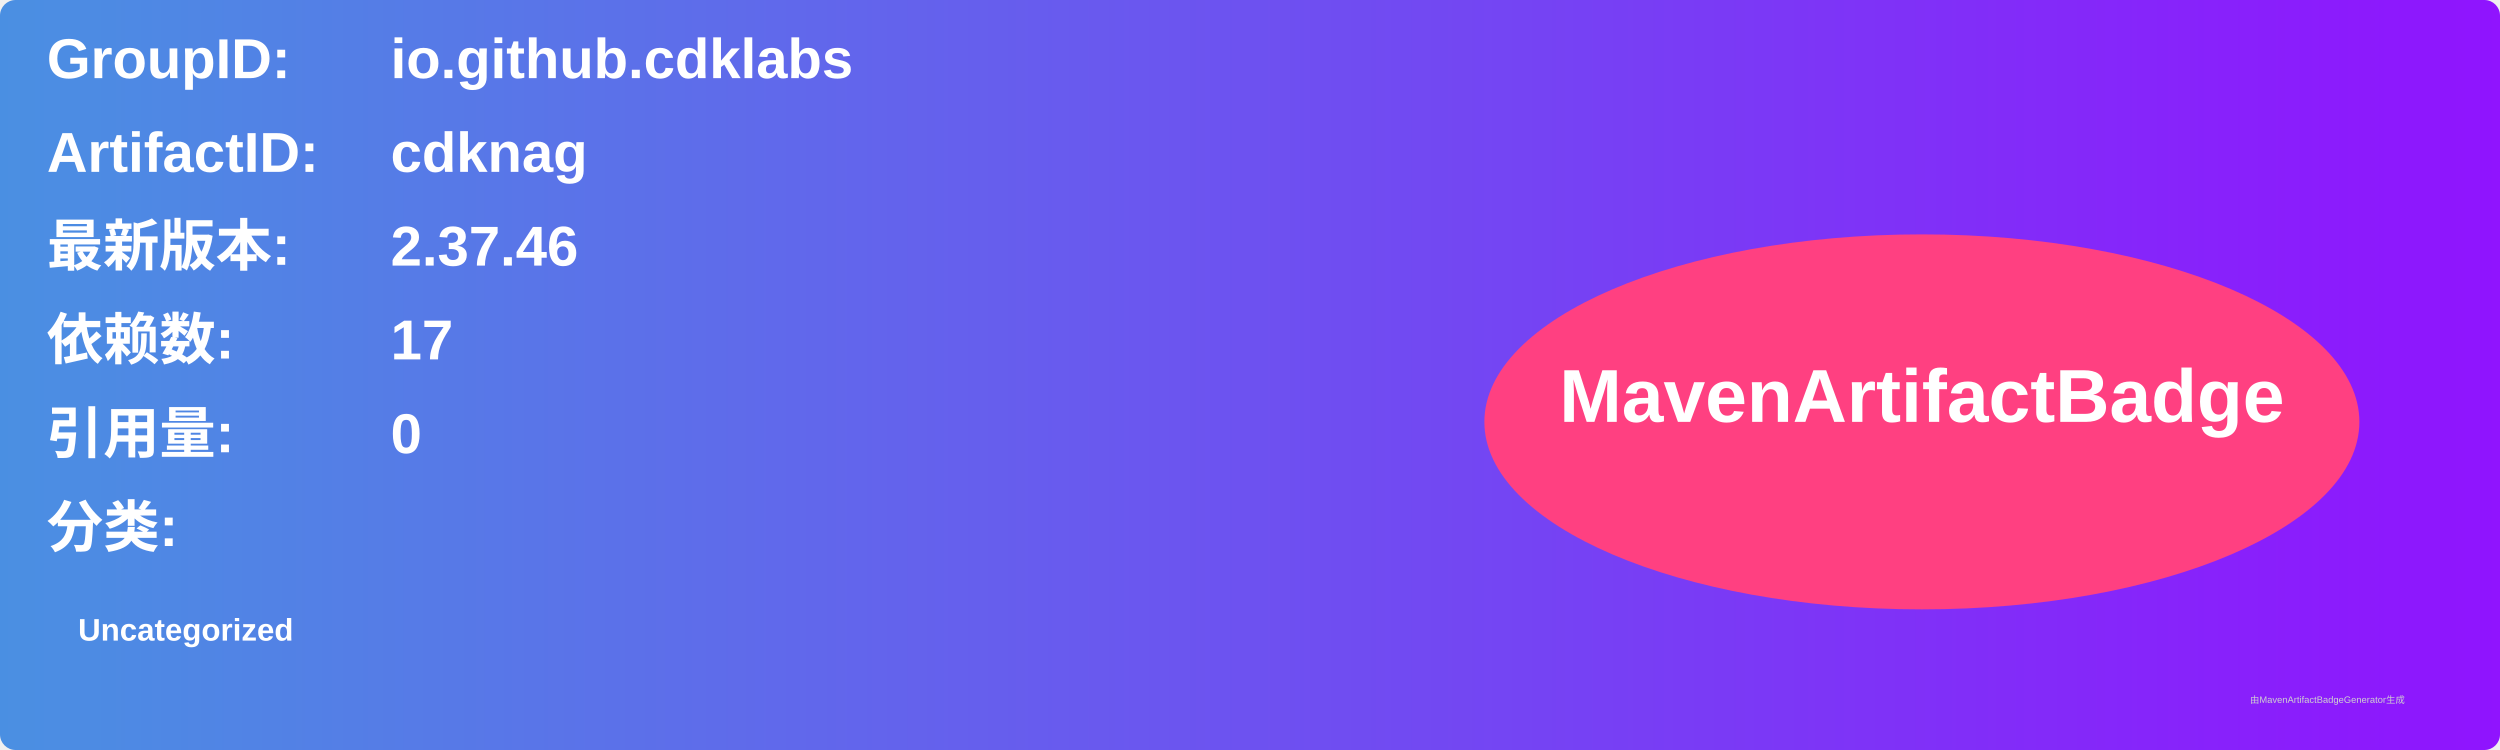
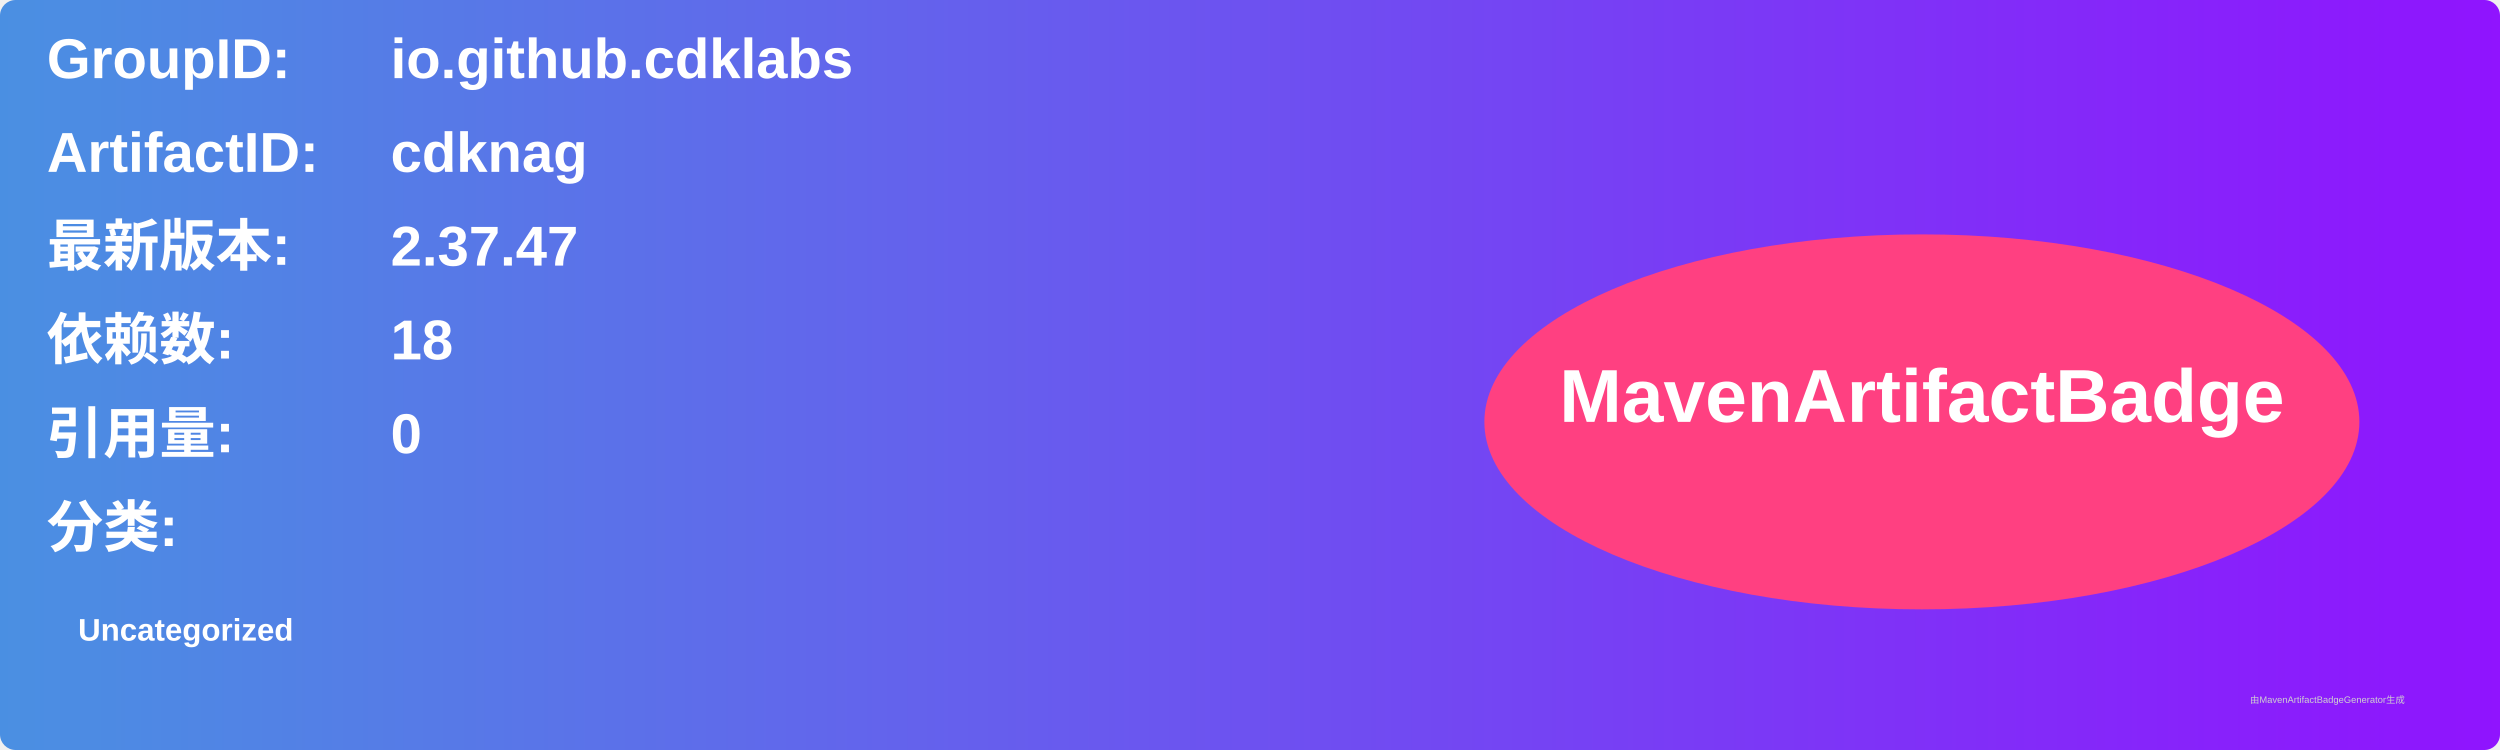
<svg xmlns="http://www.w3.org/2000/svg" width="800" height="240" viewBox="0 0 800 240">
  <linearGradient id="grad" x1="0%" y1="0%" x2="100%" y2="0%">
    <stop offset="0%" stop-color="#4a90e2" />
    <stop offset="100%" stop-color="#9013fe" />
  </linearGradient>
  <rect width="100%" height="100%" rx="5" ry="5" fill="url(#grad)" />
  <g transform="translate(15, 15)">
    <text x="0" y="10" font-family="Arial" font-size="18" fill="white" font-weight="bold" width="260">GroupID:</text>
    <text x="110" y="10" font-family="Arial" font-size="18" fill="white" font-weight="bold" width="460">io.github.cdklabs</text>
    <text x="0" y="40" font-family="Arial" font-size="18" fill="white" font-weight="bold" width="260">ArtifactID:</text>
    <text x="110" y="40" font-family="Arial" font-size="18" fill="white" font-weight="bold" width="460">cdknag</text>
    <text x="0" y="70" font-family="Arial" font-size="18" fill="white" font-weight="bold">最新版本:</text>
    <text x="110" y="70" font-family="Arial" font-size="18" fill="white" font-weight="bold">
-       <tspan font-weight="bold">2.37.46</tspan>
+       <tspan font-weight="bold">2.37.47</tspan>
    </text>
    <text x="0" y="100" font-family="Arial" font-size="18" fill="white" font-weight="bold">依赖数: </text>
    <text x="110" y="100" font-family="Arial" font-size="18" fill="white">
-       <tspan font-weight="bold">17</tspan>
+       <tspan font-weight="bold">18</tspan>
    </text>
    <text x="0" y="130" font-family="Arial" font-size="18" fill="white" font-weight="bold">引用量: </text>
    <text x="110" y="130" font-family="Arial" font-size="18" fill="white">
      <tspan font-weight="bold">0</tspan>
    </text>
    <text x="0" y="160" font-family="Arial" font-size="18" fill="white" font-weight="bold">分类:</text>
    <text x="10" y="190" font-family="Arial" font-size="10" fill="white">
      <tspan font-weight="bold">Uncategorized</tspan>
    </text>
    <ellipse cx="600" cy="120" rx="140" ry="60" fill="#ff4081" />
    <text x="600" y="120" text-anchor="middle" font-family="Arial" font-size="24" fill="white" font-weight="bold">MavenArtifactBadge</text>
  </g>
  <text x="720" y="225" font-family="Arial" font-size="3" fill="#d0d0d0">由MavenArtifactBadgeGenerator生成</text>
</svg>
